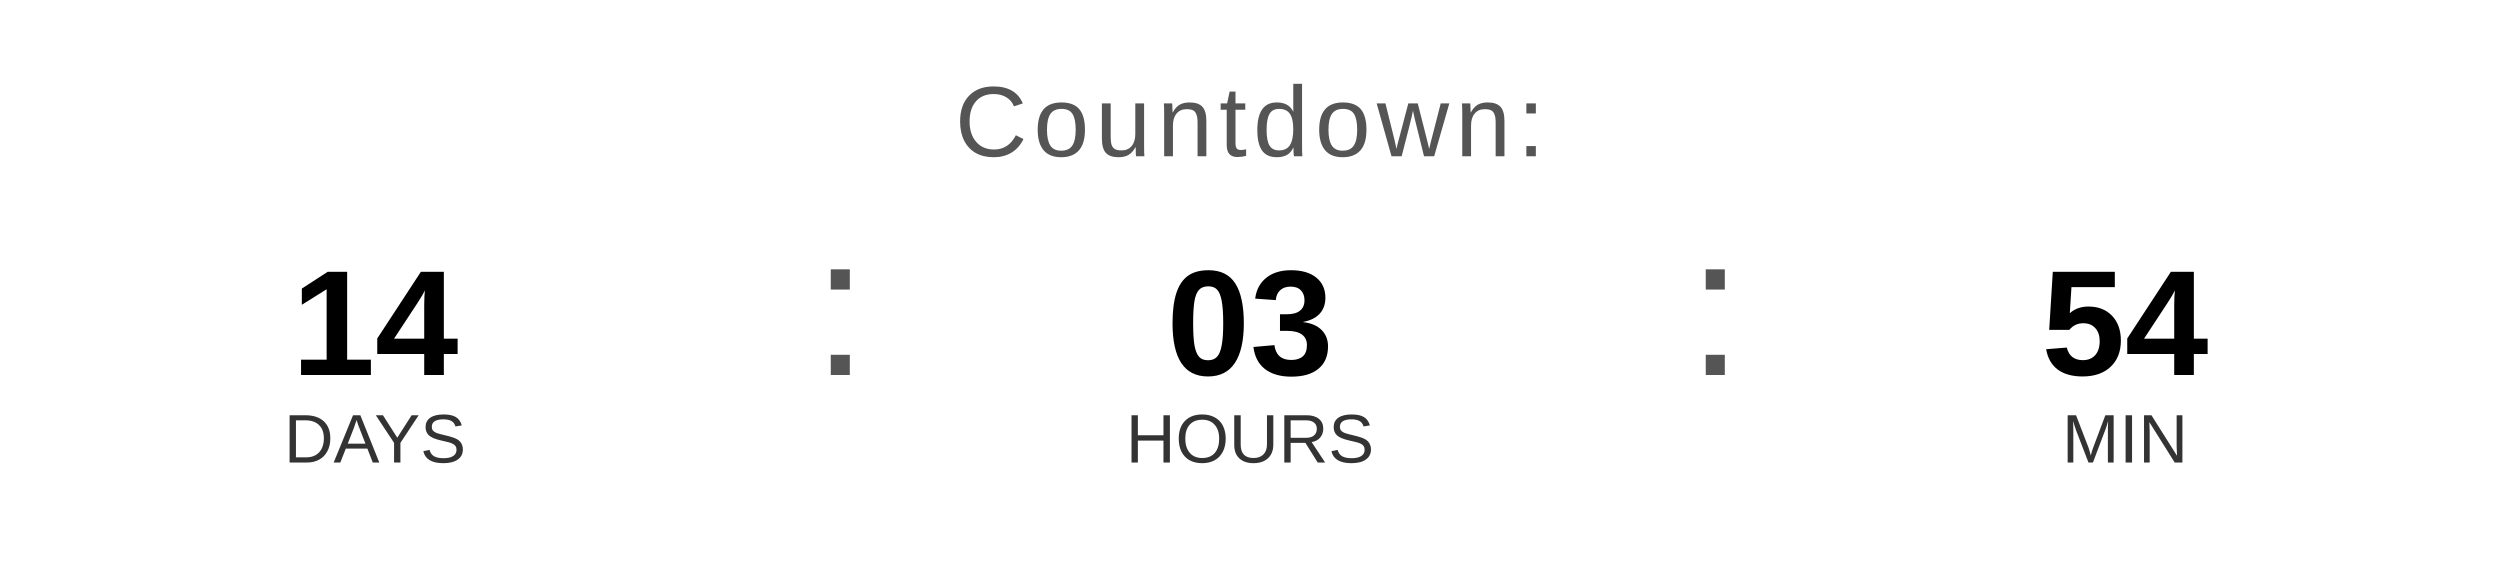
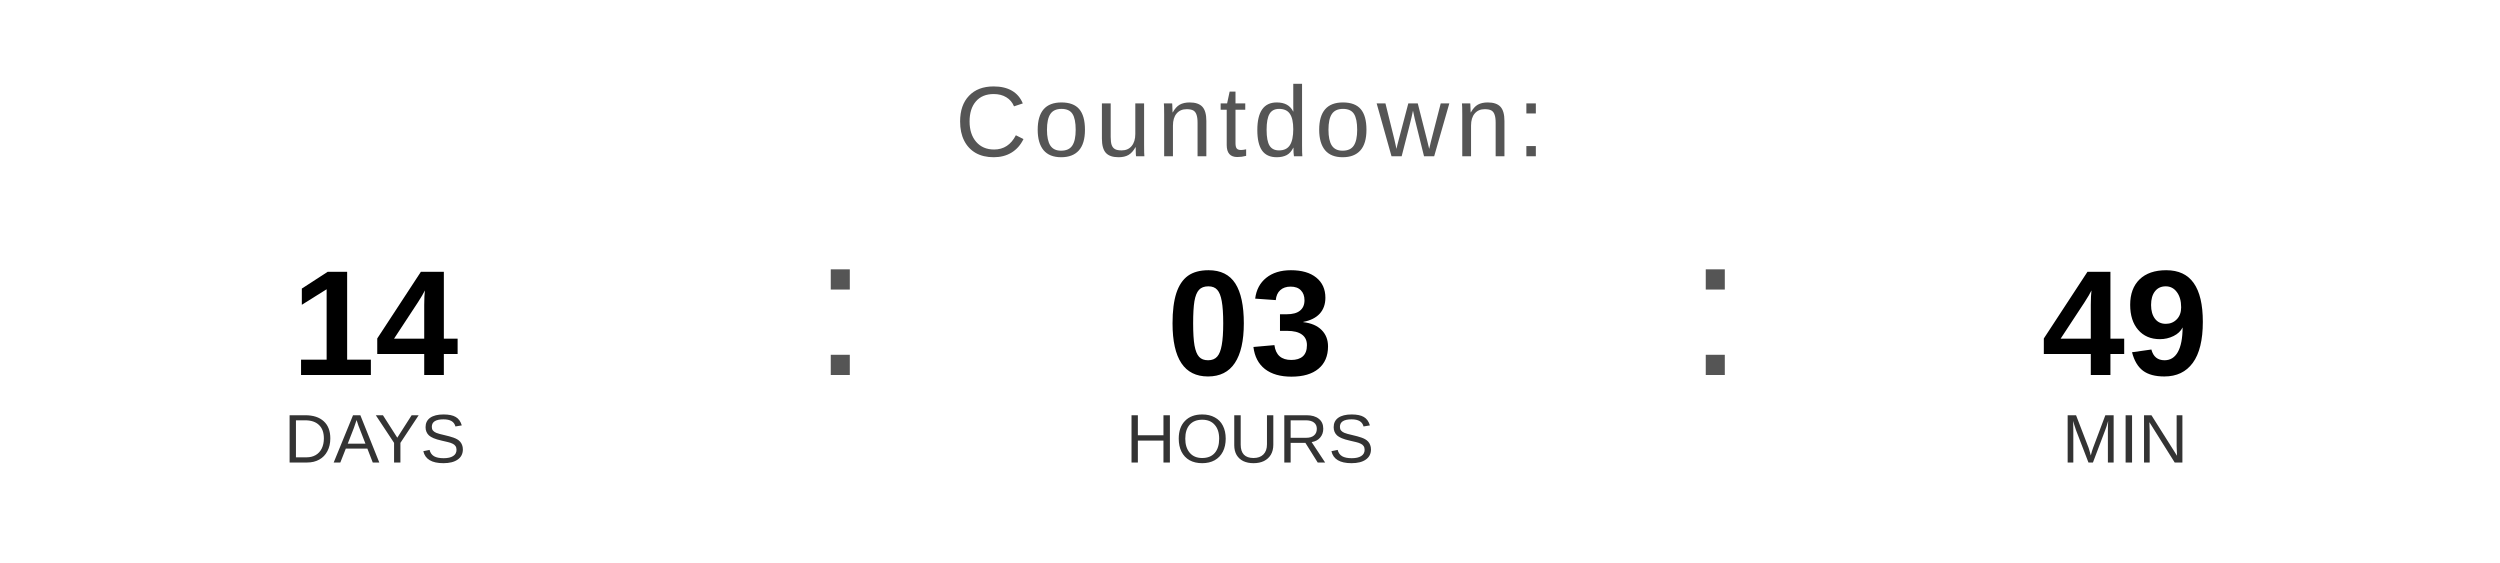
<svg xmlns="http://www.w3.org/2000/svg" width="400" height="90" viewBox="0 0 400 90">
  <text x="200" y="25" font-family="Arial, Helvetica, sans-serif" font-size="16" fill="#555555" text-anchor="middle" letter-spacing="1">
    Countdown:
  </text>
  <text x="60" y="60" font-family="Arial, Helvetica, sans-serif" font-size="24" font-weight="bold" fill="#000000" text-anchor="middle">14</text>
  <text x="60" y="74" font-family="Arial, Helvetica, sans-serif" font-size="11" fill="#333333" text-anchor="middle">DAYS</text>
  <text x="130" y="60" font-family="Arial, sans-serif" font-size="32" fill="#555555">:</text>
  <text x="200" y="60" font-family="Arial, Helvetica, sans-serif" font-size="24" font-weight="bold" fill="#000000" text-anchor="middle">03</text>
  <text x="200" y="74" font-family="Arial, Helvetica, sans-serif" font-size="11" fill="#333333" text-anchor="middle">HOURS</text>
  <text x="270" y="60" font-family="Arial, sans-serif" font-size="32" fill="#555555">:</text>
-   <text x="340" y="60" font-family="Arial, Helvetica, sans-serif" font-size="24" font-weight="bold" fill="#000000" text-anchor="middle">54</text>
+   <text x="340" y="60" font-family="Arial, Helvetica, sans-serif" font-size="24" font-weight="bold" fill="#000000" text-anchor="middle">49</text>
  <text x="340" y="74" font-family="Arial, Helvetica, sans-serif" font-size="11" fill="#333333" text-anchor="middle">MIN</text>
</svg>
